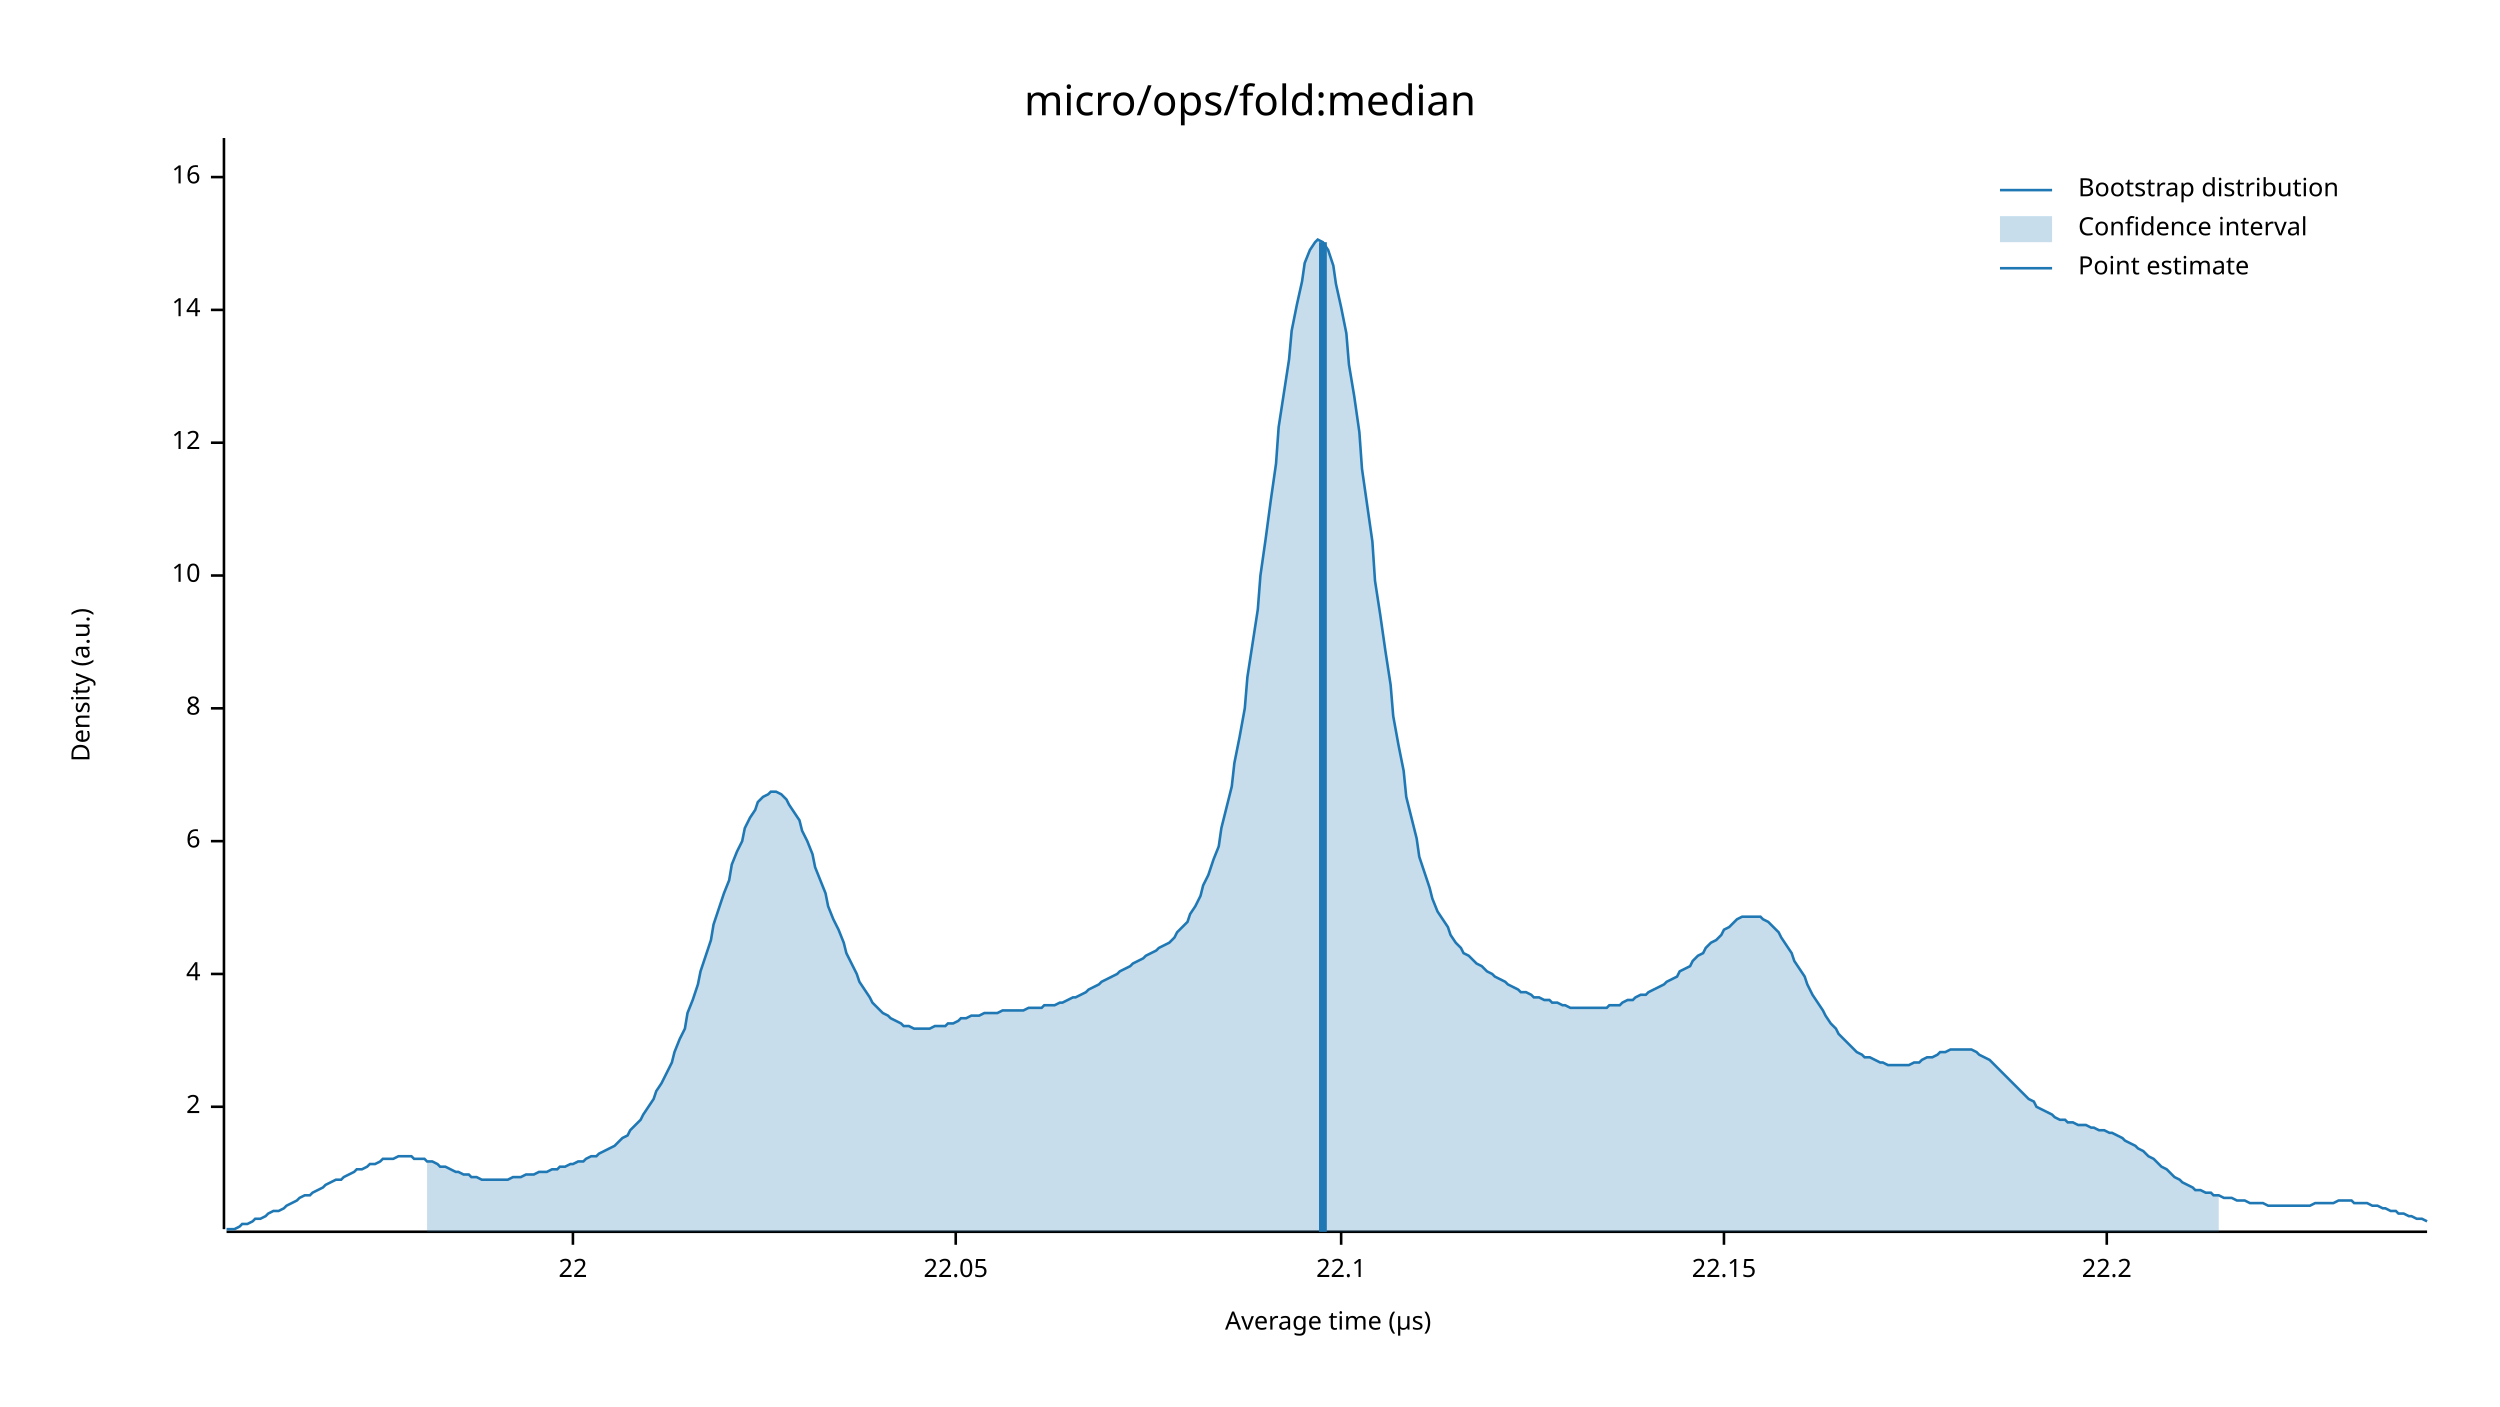
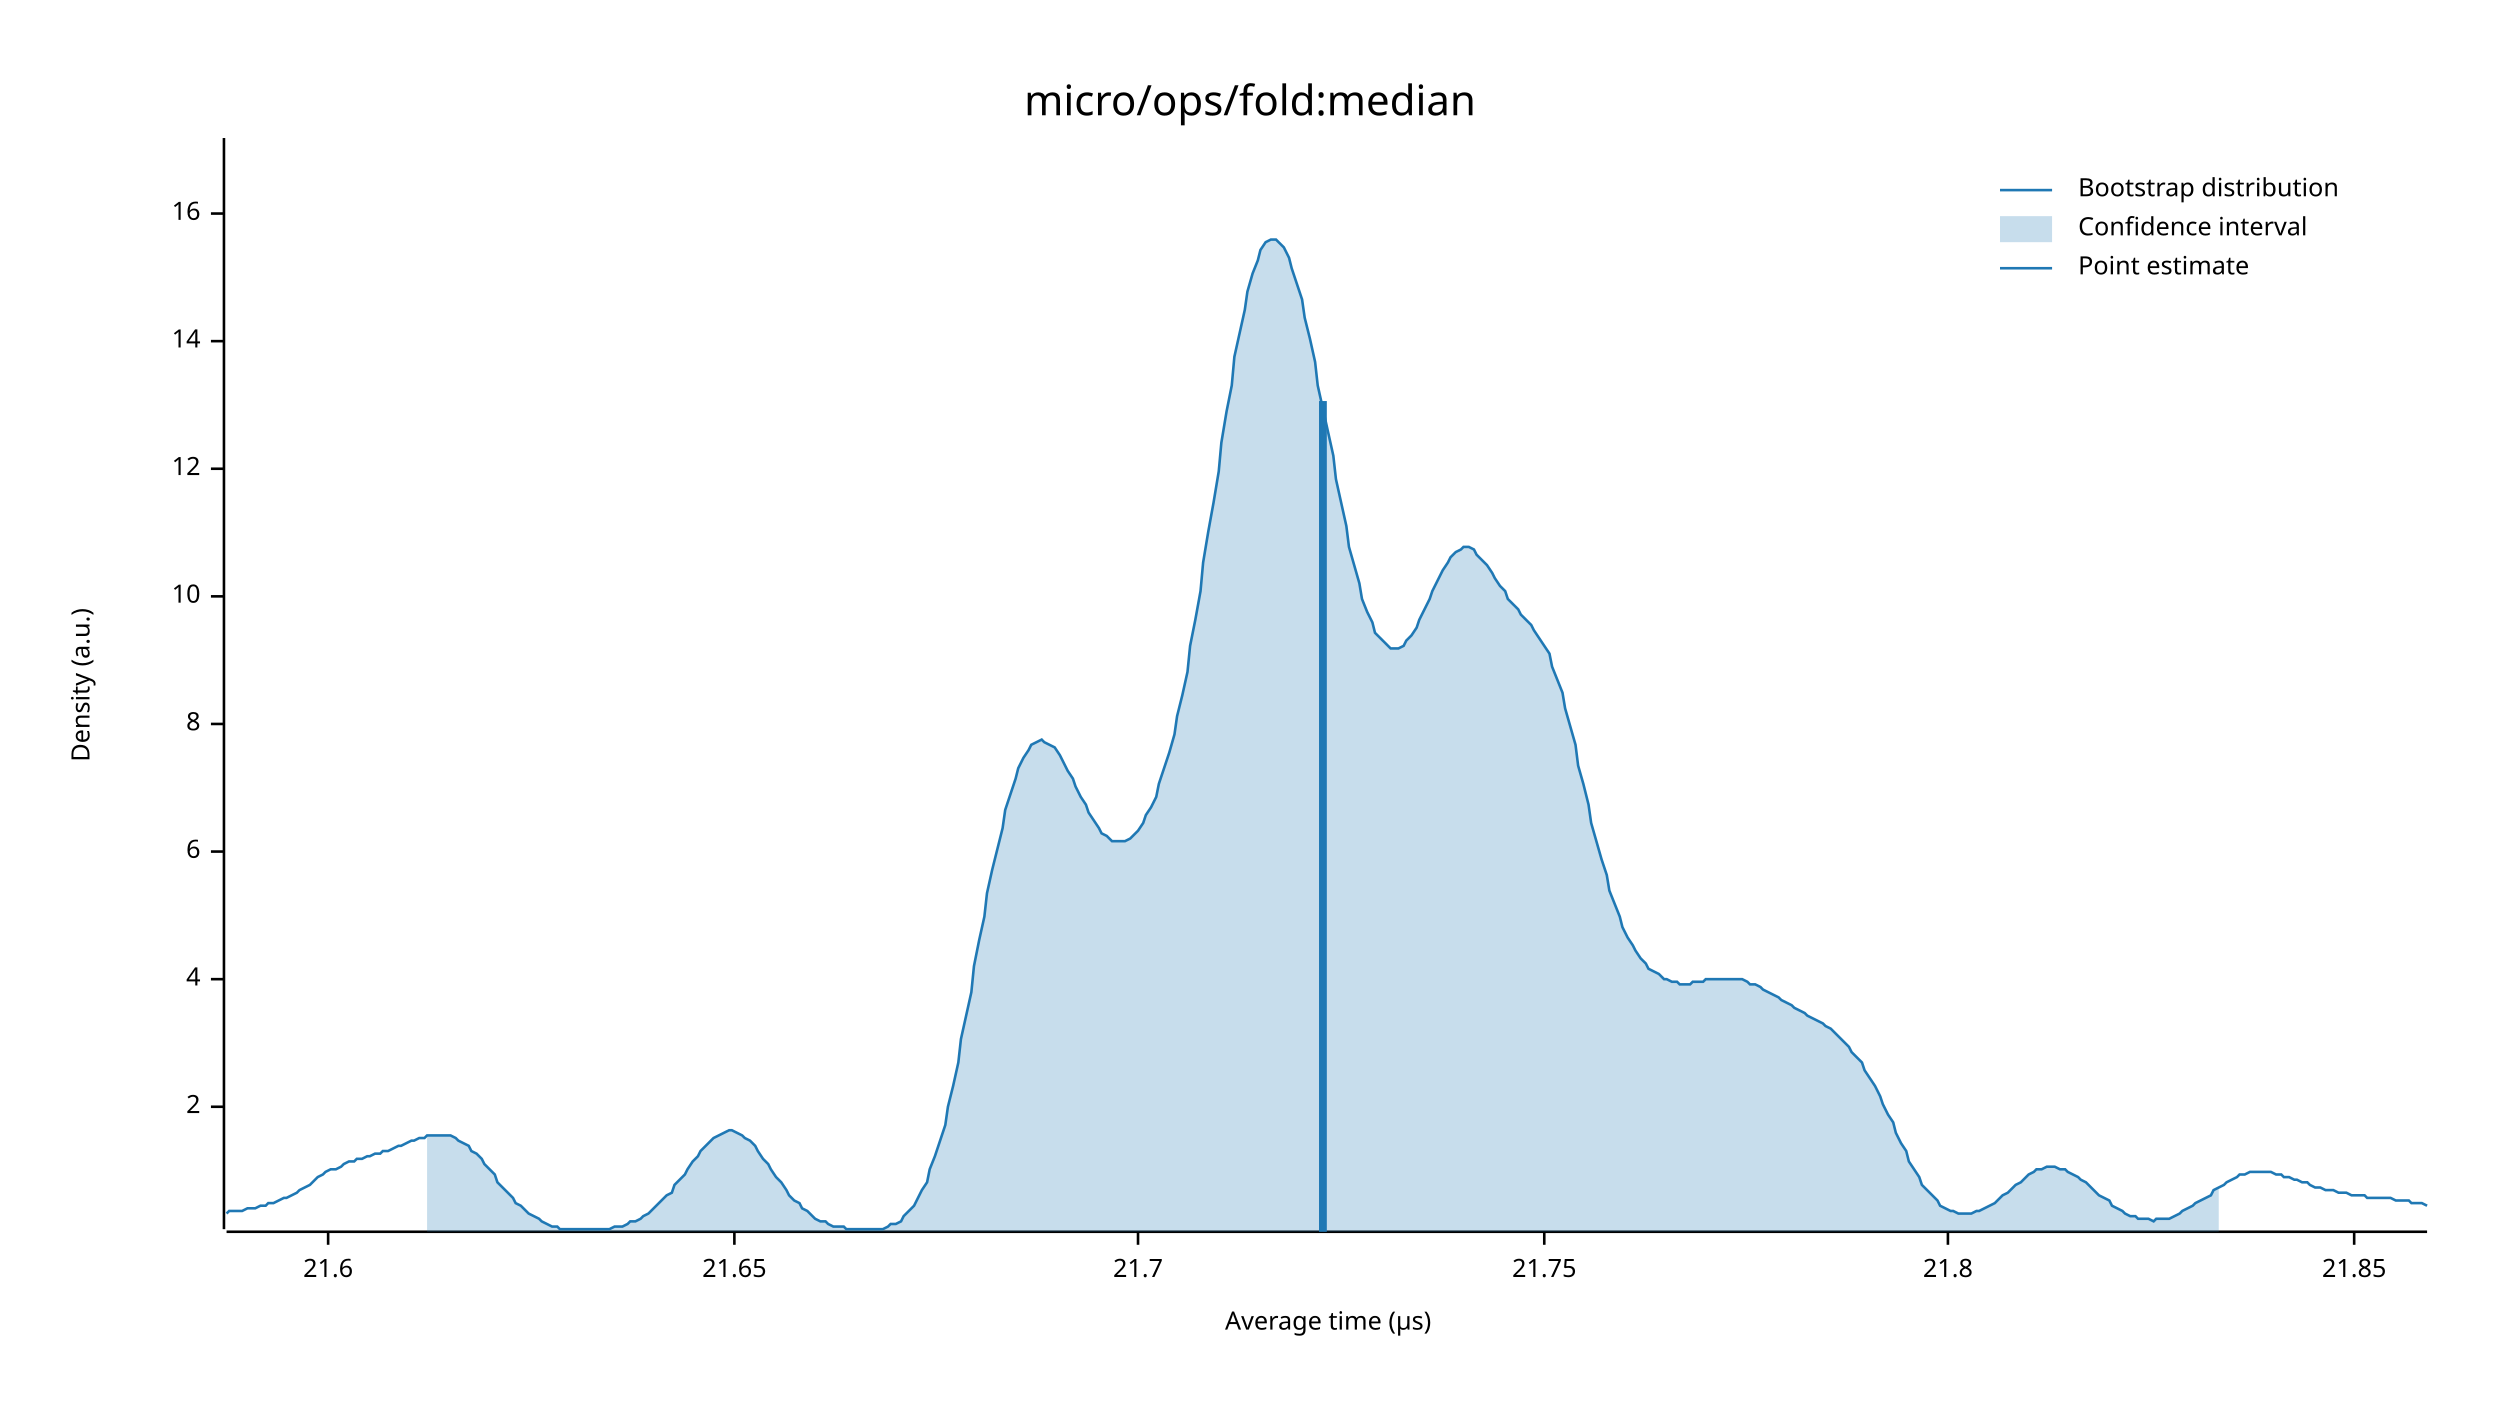
<svg xmlns="http://www.w3.org/2000/svg" width="960" height="540" viewBox="0 0 960 540">
  <text x="480" y="32" dy="0.76em" text-anchor="middle" font-family="sans-serif" font-size="16.129" opacity="1" fill="#000000">
micro/ops/fold:median
</text>
  <text x="27" y="263" dy="0.76em" text-anchor="middle" font-family="sans-serif" font-size="9.677" opacity="1" fill="#000000" transform="rotate(270, 27, 263)">
Density (a.u.)
</text>
  <text x="510" y="513" dy="-0.5ex" text-anchor="middle" font-family="sans-serif" font-size="9.677" opacity="1" fill="#000000">
Average time (µs)
</text>
  <polyline fill="none" opacity="1" stroke="#000000" stroke-width="1" points="86,53 86,472 " />
  <text x="77" y="425" dy="0.5ex" text-anchor="end" font-family="sans-serif" font-size="9.677" opacity="1" fill="#000000">
2
</text>
  <polyline fill="none" opacity="1" stroke="#000000" stroke-width="1" points="81,425 86,425 " />
-   <text x="77" y="374" dy="0.5ex" text-anchor="end" font-family="sans-serif" font-size="9.677" opacity="1" fill="#000000">
+   <text x="77" y="376" dy="0.5ex" text-anchor="end" font-family="sans-serif" font-size="9.677" opacity="1" fill="#000000">
4
</text>
-   <polyline fill="none" opacity="1" stroke="#000000" stroke-width="1" points="81,374 86,374 " />
-   <text x="77" y="323" dy="0.5ex" text-anchor="end" font-family="sans-serif" font-size="9.677" opacity="1" fill="#000000">
+   <polyline fill="none" opacity="1" stroke="#000000" stroke-width="1" points="81,376 86,376 " />
+   <text x="77" y="327" dy="0.5ex" text-anchor="end" font-family="sans-serif" font-size="9.677" opacity="1" fill="#000000">
6
</text>
-   <polyline fill="none" opacity="1" stroke="#000000" stroke-width="1" points="81,323 86,323 " />
-   <text x="77" y="272" dy="0.5ex" text-anchor="end" font-family="sans-serif" font-size="9.677" opacity="1" fill="#000000">
+   <polyline fill="none" opacity="1" stroke="#000000" stroke-width="1" points="81,327 86,327 " />
+   <text x="77" y="278" dy="0.5ex" text-anchor="end" font-family="sans-serif" font-size="9.677" opacity="1" fill="#000000">
8
</text>
-   <polyline fill="none" opacity="1" stroke="#000000" stroke-width="1" points="81,272 86,272 " />
-   <text x="77" y="221" dy="0.5ex" text-anchor="end" font-family="sans-serif" font-size="9.677" opacity="1" fill="#000000">
+   <polyline fill="none" opacity="1" stroke="#000000" stroke-width="1" points="81,278 86,278 " />
+   <text x="77" y="229" dy="0.5ex" text-anchor="end" font-family="sans-serif" font-size="9.677" opacity="1" fill="#000000">
10
</text>
-   <polyline fill="none" opacity="1" stroke="#000000" stroke-width="1" points="81,221 86,221 " />
-   <text x="77" y="170" dy="0.5ex" text-anchor="end" font-family="sans-serif" font-size="9.677" opacity="1" fill="#000000">
+   <polyline fill="none" opacity="1" stroke="#000000" stroke-width="1" points="81,229 86,229 " />
+   <text x="77" y="180" dy="0.5ex" text-anchor="end" font-family="sans-serif" font-size="9.677" opacity="1" fill="#000000">
12
</text>
-   <polyline fill="none" opacity="1" stroke="#000000" stroke-width="1" points="81,170 86,170 " />
-   <text x="77" y="119" dy="0.5ex" text-anchor="end" font-family="sans-serif" font-size="9.677" opacity="1" fill="#000000">
+   <polyline fill="none" opacity="1" stroke="#000000" stroke-width="1" points="81,180 86,180 " />
+   <text x="77" y="131" dy="0.5ex" text-anchor="end" font-family="sans-serif" font-size="9.677" opacity="1" fill="#000000">
14
</text>
-   <polyline fill="none" opacity="1" stroke="#000000" stroke-width="1" points="81,119 86,119 " />
-   <text x="77" y="68" dy="0.5ex" text-anchor="end" font-family="sans-serif" font-size="9.677" opacity="1" fill="#000000">
+   <polyline fill="none" opacity="1" stroke="#000000" stroke-width="1" points="81,131 86,131 " />
+   <text x="77" y="82" dy="0.5ex" text-anchor="end" font-family="sans-serif" font-size="9.677" opacity="1" fill="#000000">
16
</text>
-   <polyline fill="none" opacity="1" stroke="#000000" stroke-width="1" points="81,68 86,68 " />
+   <polyline fill="none" opacity="1" stroke="#000000" stroke-width="1" points="81,82 86,82 " />
  <polyline fill="none" opacity="1" stroke="#000000" stroke-width="1" points="87,473 932,473 " />
-   <text x="220" y="483" dy="0.76em" text-anchor="middle" font-family="sans-serif" font-size="9.677" opacity="1" fill="#000000">
- 22
+   <text x="126" y="483" dy="0.76em" text-anchor="middle" font-family="sans-serif" font-size="9.677" opacity="1" fill="#000000">
+ 21.6
</text>
-   <polyline fill="none" opacity="1" stroke="#000000" stroke-width="1" points="220,473 220,478 " />
-   <text x="367" y="483" dy="0.76em" text-anchor="middle" font-family="sans-serif" font-size="9.677" opacity="1" fill="#000000">
- 22.05
+   <polyline fill="none" opacity="1" stroke="#000000" stroke-width="1" points="126,473 126,478 " />
+   <text x="282" y="483" dy="0.76em" text-anchor="middle" font-family="sans-serif" font-size="9.677" opacity="1" fill="#000000">
+ 21.65
</text>
-   <polyline fill="none" opacity="1" stroke="#000000" stroke-width="1" points="367,473 367,478 " />
-   <text x="515" y="483" dy="0.76em" text-anchor="middle" font-family="sans-serif" font-size="9.677" opacity="1" fill="#000000">
- 22.1
+   <polyline fill="none" opacity="1" stroke="#000000" stroke-width="1" points="282,473 282,478 " />
+   <text x="437" y="483" dy="0.76em" text-anchor="middle" font-family="sans-serif" font-size="9.677" opacity="1" fill="#000000">
+ 21.7
</text>
-   <polyline fill="none" opacity="1" stroke="#000000" stroke-width="1" points="515,473 515,478 " />
-   <text x="662" y="483" dy="0.76em" text-anchor="middle" font-family="sans-serif" font-size="9.677" opacity="1" fill="#000000">
- 22.15
+   <polyline fill="none" opacity="1" stroke="#000000" stroke-width="1" points="437,473 437,478 " />
+   <text x="593" y="483" dy="0.76em" text-anchor="middle" font-family="sans-serif" font-size="9.677" opacity="1" fill="#000000">
+ 21.75
</text>
-   <polyline fill="none" opacity="1" stroke="#000000" stroke-width="1" points="662,473 662,478 " />
-   <text x="809" y="483" dy="0.76em" text-anchor="middle" font-family="sans-serif" font-size="9.677" opacity="1" fill="#000000">
- 22.2
+   <polyline fill="none" opacity="1" stroke="#000000" stroke-width="1" points="593,473 593,478 " />
+   <text x="748" y="483" dy="0.76em" text-anchor="middle" font-family="sans-serif" font-size="9.677" opacity="1" fill="#000000">
+ 21.8
</text>
-   <polyline fill="none" opacity="1" stroke="#000000" stroke-width="1" points="809,473 809,478 " />
-   <polyline fill="none" opacity="1" stroke="#1F78B4" stroke-width="1" points="87,472 88,472 90,472 92,471 93,470 95,470 97,469 98,468 100,468 102,467 103,466 105,465 107,465 109,464 110,463 112,462 114,461 115,460 117,459 119,459 120,458 122,457 124,456 125,455 127,454 129,453 131,453 132,452 134,451 136,450 137,449 139,449 141,448 142,447 144,447 146,446 147,445 149,445 151,445 153,444 154,444 156,444 158,444 159,445 161,445 163,445 164,446 166,446 168,447 169,448 171,448 173,449 175,450 176,450 178,451 180,451 181,452 183,452 185,453 186,453 188,453 190,453 191,453 193,453 195,453 197,452 198,452 200,452 202,451 203,451 205,451 207,450 208,450 210,450 212,449 214,449 215,448 217,448 219,447 220,447 222,446 224,446 225,445 227,444 229,444 230,443 232,442 234,441 236,440 237,439 239,437 241,436 242,434 244,432 246,430 247,428 249,425 251,422 252,419 254,416 256,412 258,408 259,404 261,399 263,395 264,389 266,384 268,378 269,373 271,367 273,361 274,355 276,349 278,343 280,338 281,332 283,327 285,323 286,318 288,314 290,311 291,308 293,306 295,305 296,304 298,304 300,305 302,307 303,309 305,312 307,315 308,319 310,323 312,328 313,333 315,338 317,343 318,348 320,353 322,357 324,362 325,366 327,370 329,374 330,377 332,380 334,383 335,385 337,387 339,389 341,390 342,391 344,392 346,393 347,394 349,394 351,395 352,395 354,395 356,395 357,395 359,394 361,394 363,394 364,393 366,393 368,392 369,391 371,391 373,390 374,390 376,390 378,389 379,389 381,389 383,389 385,388 386,388 388,388 390,388 391,388 393,388 395,387 396,387 398,387 400,387 401,386 403,386 405,386 407,385 408,385 410,384 412,383 413,383 415,382 417,381 418,380 420,379 422,378 423,377 425,376 427,375 429,374 430,373 432,372 434,371 435,370 437,369 439,368 440,367 442,366 444,365 445,364 447,363 449,362 451,360 452,358 454,356 456,354 457,351 459,348 461,344 462,340 464,336 466,330 468,325 469,318 471,310 473,302 474,293 476,283 478,272 479,260 481,247 483,234 484,221 486,207 488,192 490,178 491,164 493,151 495,138 496,127 498,117 500,108 501,101 503,96 505,93 506,92 508,93 510,96 512,102 513,109 515,118 517,128 518,140 520,152 522,166 523,180 525,194 527,208 528,223 530,236 532,250 534,263 535,275 537,286 539,296 540,306 542,314 544,322 545,329 547,335 549,341 550,345 552,350 554,353 556,356 557,359 559,362 561,364 562,366 564,367 566,369 567,370 569,371 571,373 573,374 574,375 576,376 578,377 579,378 581,379 583,380 584,381 586,381 588,382 589,383 591,383 593,384 595,384 596,385 598,385 600,386 601,386 603,387 605,387 606,387 608,387 610,387 611,387 613,387 615,387 617,387 618,386 620,386 622,386 623,385 625,384 627,384 628,383 630,382 632,382 633,381 635,380 637,379 639,378 640,377 642,376 644,375 645,373 647,372 649,371 650,369 652,367 654,366 655,364 657,362 659,361 661,359 662,357 664,356 666,354 667,353 669,352 671,352 672,352 674,352 676,352 677,353 679,354 681,356 683,358 684,360 686,363 688,366 689,369 691,372 693,375 694,378 696,382 698,385 700,388 701,390 703,393 705,395 706,397 708,399 710,401 711,402 713,404 715,405 716,406 718,406 720,407 722,408 723,408 725,409 727,409 728,409 730,409 732,409 733,409 735,408 737,408 738,407 740,406 742,406 744,405 745,404 747,404 749,403 750,403 752,403 754,403 755,403 757,403 759,404 760,405 762,406 764,407 766,409 767,410 769,412 771,414 772,415 774,417 776,419 777,420 779,422 781,423 782,425 784,426 786,427 788,428 789,429 791,430 793,430 794,431 796,431 798,432 799,432 801,432 803,433 804,433 806,434 808,434 810,435 811,435 813,436 815,437 816,438 818,439 820,440 821,441 823,442 825,444 827,445 828,446 830,448 832,449 833,450 835,452 837,453 838,454 840,455 842,456 843,457 845,457 847,458 849,458 850,459 852,459 854,460 855,460 857,460 859,461 860,461 862,461 864,462 865,462 867,462 869,462 871,463 872,463 874,463 876,463 877,463 879,463 881,463 882,463 884,463 886,463 887,463 889,462 891,462 893,462 894,462 896,462 898,461 899,461 901,461 903,461 904,462 906,462 908,462 909,462 911,463 913,463 915,464 916,464 918,465 920,465 921,466 923,466 925,467 926,467 928,468 930,468 932,469 " />
-   <polygon opacity="0.25" fill="#1F78B4" points="164,446 166,446 168,447 169,448 171,448 173,449 175,450 176,450 178,451 180,451 181,452 183,452 185,453 186,453 188,453 190,453 191,453 193,453 195,453 197,452 198,452 200,452 202,451 203,451 205,451 207,450 208,450 210,450 212,449 214,449 215,448 217,448 219,447 220,447 222,446 224,446 225,445 227,444 229,444 230,443 232,442 234,441 236,440 237,439 239,437 241,436 242,434 244,432 246,430 247,428 249,425 251,422 252,419 254,416 256,412 258,408 259,404 261,399 263,395 264,389 266,384 268,378 269,373 271,367 273,361 274,355 276,349 278,343 280,338 281,332 283,327 285,323 286,318 288,314 290,311 291,308 293,306 295,305 296,304 298,304 300,305 302,307 303,309 305,312 307,315 308,319 310,323 312,328 313,333 315,338 317,343 318,348 320,353 322,357 324,362 325,366 327,370 329,374 330,377 332,380 334,383 335,385 337,387 339,389 341,390 342,391 344,392 346,393 347,394 349,394 351,395 352,395 354,395 356,395 357,395 359,394 361,394 363,394 364,393 366,393 368,392 369,391 371,391 373,390 374,390 376,390 378,389 379,389 381,389 383,389 385,388 386,388 388,388 390,388 391,388 393,388 395,387 396,387 398,387 400,387 401,386 403,386 405,386 407,385 408,385 410,384 412,383 413,383 415,382 417,381 418,380 420,379 422,378 423,377 425,376 427,375 429,374 430,373 432,372 434,371 435,370 437,369 439,368 440,367 442,366 444,365 445,364 447,363 449,362 451,360 452,358 454,356 456,354 457,351 459,348 461,344 462,340 464,336 466,330 468,325 469,318 471,310 473,302 474,293 476,283 478,272 479,260 481,247 483,234 484,221 486,207 488,192 490,178 491,164 493,151 495,138 496,127 498,117 500,108 501,101 503,96 505,93 506,92 508,93 510,96 512,102 513,109 515,118 517,128 518,140 520,152 522,166 523,180 525,194 527,208 528,223 530,236 532,250 534,263 535,275 537,286 539,296 540,306 542,314 544,322 545,329 547,335 549,341 550,345 552,350 554,353 556,356 557,359 559,362 561,364 562,366 564,367 566,369 567,370 569,371 571,373 573,374 574,375 576,376 578,377 579,378 581,379 583,380 584,381 586,381 588,382 589,383 591,383 593,384 595,384 596,385 598,385 600,386 601,386 603,387 605,387 606,387 608,387 610,387 611,387 613,387 615,387 617,387 618,386 620,386 622,386 623,385 625,384 627,384 628,383 630,382 632,382 633,381 635,380 637,379 639,378 640,377 642,376 644,375 645,373 647,372 649,371 650,369 652,367 654,366 655,364 657,362 659,361 661,359 662,357 664,356 666,354 667,353 669,352 671,352 672,352 674,352 676,352 677,353 679,354 681,356 683,358 684,360 686,363 688,366 689,369 691,372 693,375 694,378 696,382 698,385 700,388 701,390 703,393 705,395 706,397 708,399 710,401 711,402 713,404 715,405 716,406 718,406 720,407 722,408 723,408 725,409 727,409 728,409 730,409 732,409 733,409 735,408 737,408 738,407 740,406 742,406 744,405 745,404 747,404 749,403 750,403 752,403 754,403 755,403 757,403 759,404 760,405 762,406 764,407 766,409 767,410 769,412 771,414 772,415 774,417 776,419 777,420 779,422 781,423 782,425 784,426 786,427 788,428 789,429 791,430 793,430 794,431 796,431 798,432 799,432 801,432 803,433 804,433 806,434 808,434 810,435 811,435 813,436 815,437 816,438 818,439 820,440 821,441 823,442 825,444 827,445 828,446 830,448 832,449 833,450 835,452 837,453 838,454 840,455 842,456 843,457 845,457 847,458 849,458 850,459 852,459 852,473 164,473 " />
-   <polyline fill="none" opacity="1" stroke="#1F78B4" stroke-width="3" points="508,473 508,93 " />
+   <polyline fill="none" opacity="1" stroke="#000000" stroke-width="1" points="748,473 748,478 " />
+   <text x="904" y="483" dy="0.76em" text-anchor="middle" font-family="sans-serif" font-size="9.677" opacity="1" fill="#000000">
+ 21.85
+ </text>
+   <polyline fill="none" opacity="1" stroke="#000000" stroke-width="1" points="904,473 904,478 " />
+   <polyline fill="none" opacity="1" stroke="#1F78B4" stroke-width="1" points="87,466 88,465 90,465 92,465 93,465 95,464 97,464 98,464 100,463 102,463 103,462 105,462 107,461 109,460 110,460 112,459 114,458 115,457 117,456 119,455 120,454 122,452 124,451 125,450 127,449 129,449 131,448 132,447 134,446 136,446 137,445 139,445 141,444 142,444 144,443 146,443 147,442 149,442 151,441 153,440 154,440 156,439 158,438 159,438 161,437 163,437 164,436 166,436 168,436 169,436 171,436 173,436 175,437 176,438 178,439 180,440 181,442 183,443 185,445 186,447 188,449 190,451 191,454 193,456 195,458 197,460 198,462 200,463 202,465 203,466 205,467 207,468 208,469 210,470 212,471 214,471 215,472 217,472 219,472 220,472 222,472 224,472 225,472 227,472 229,472 230,472 232,472 234,472 236,471 237,471 239,471 241,470 242,469 244,469 246,468 247,467 249,466 251,464 252,463 254,461 256,459 258,458 259,455 261,453 263,451 264,449 266,446 268,444 269,442 271,440 273,438 274,437 276,436 278,435 280,434 281,434 283,435 285,436 286,437 288,438 290,440 291,442 293,445 295,447 296,449 298,452 300,454 302,457 303,459 305,461 307,462 308,464 310,465 312,467 313,468 315,469 317,469 318,470 320,471 322,471 324,471 325,472 327,472 329,472 330,472 332,472 334,472 335,472 337,472 339,472 341,471 342,470 344,470 346,469 347,467 349,465 351,463 352,461 354,457 356,454 357,449 359,444 361,438 363,432 364,425 366,417 368,408 369,399 371,390 373,381 374,371 376,361 378,352 379,343 381,334 383,326 385,318 386,311 388,305 390,299 391,295 393,291 395,288 396,286 398,285 400,284 401,285 403,286 405,287 407,290 408,292 410,296 412,299 413,302 415,306 417,309 418,312 420,315 422,318 423,320 425,321 427,323 429,323 430,323 432,323 434,322 435,321 437,319 439,316 440,313 442,310 444,306 445,301 447,295 449,289 451,282 452,275 454,267 456,258 457,248 459,238 461,227 462,216 464,204 466,193 468,181 469,170 471,158 473,148 474,137 476,128 478,119 479,112 481,105 483,100 484,96 486,93 488,92 490,92 491,93 493,95 495,99 496,103 498,109 500,115 501,122 503,130 505,139 506,148 508,157 510,166 512,175 513,184 515,193 517,202 518,210 520,217 522,224 523,230 525,235 527,239 528,243 530,245 532,247 534,249 535,249 537,249 539,248 540,246 542,244 544,241 545,238 547,234 549,230 550,227 552,223 554,219 556,216 557,214 559,212 561,211 562,210 564,210 566,211 567,213 569,215 571,217 573,220 574,222 576,225 578,227 579,230 581,232 583,234 584,236 586,238 588,240 589,242 591,245 593,248 595,251 596,256 598,261 600,266 601,272 603,279 605,286 606,294 608,301 610,309 611,316 613,323 615,330 617,336 618,342 620,347 622,352 623,356 625,360 627,363 628,365 630,368 632,370 633,372 635,373 637,374 639,376 640,376 642,377 644,377 645,378 647,378 649,378 650,377 652,377 654,377 655,376 657,376 659,376 661,376 662,376 664,376 666,376 667,376 669,376 671,377 672,378 674,378 676,379 677,380 679,381 681,382 683,383 684,384 686,385 688,386 689,387 691,388 693,389 694,390 696,391 698,392 700,393 701,394 703,395 705,397 706,398 708,400 710,402 711,404 713,406 715,408 716,411 718,414 720,417 722,421 723,424 725,428 727,431 728,435 730,439 732,442 733,446 735,449 737,452 738,455 740,457 742,459 744,461 745,463 747,464 749,465 750,465 752,466 754,466 755,466 757,466 759,465 760,465 762,464 764,463 766,462 767,461 769,459 771,458 772,457 774,455 776,454 777,453 779,451 781,450 782,449 784,449 786,448 788,448 789,448 791,449 793,449 794,450 796,451 798,452 799,453 801,454 803,456 804,457 806,459 808,460 810,461 811,463 813,464 815,465 816,466 818,467 820,467 821,468 823,468 825,468 827,469 828,468 830,468 832,468 833,468 835,467 837,466 838,465 840,464 842,463 843,462 845,461 847,460 849,459 850,457 852,456 854,455 855,454 857,453 859,452 860,451 862,451 864,450 865,450 867,450 869,450 871,450 872,450 874,451 876,451 877,452 879,452 881,453 882,453 884,454 886,454 887,455 889,456 891,456 893,457 894,457 896,457 898,458 899,458 901,458 903,459 904,459 906,459 908,459 909,460 911,460 913,460 915,460 916,460 918,460 920,461 921,461 923,461 925,461 926,462 928,462 930,462 932,463 " />
+   <polygon opacity="0.25" fill="#1F78B4" points="164,436 166,436 168,436 169,436 171,436 173,436 175,437 176,438 178,439 180,440 181,442 183,443 185,445 186,447 188,449 190,451 191,454 193,456 195,458 197,460 198,462 200,463 202,465 203,466 205,467 207,468 208,469 210,470 212,471 214,471 215,472 217,472 219,472 220,472 222,472 224,472 225,472 227,472 229,472 230,472 232,472 234,472 236,471 237,471 239,471 241,470 242,469 244,469 246,468 247,467 249,466 251,464 252,463 254,461 256,459 258,458 259,455 261,453 263,451 264,449 266,446 268,444 269,442 271,440 273,438 274,437 276,436 278,435 280,434 281,434 283,435 285,436 286,437 288,438 290,440 291,442 293,445 295,447 296,449 298,452 300,454 302,457 303,459 305,461 307,462 308,464 310,465 312,467 313,468 315,469 317,469 318,470 320,471 322,471 324,471 325,472 327,472 329,472 330,472 332,472 334,472 335,472 337,472 339,472 341,471 342,470 344,470 346,469 347,467 349,465 351,463 352,461 354,457 356,454 357,449 359,444 361,438 363,432 364,425 366,417 368,408 369,399 371,390 373,381 374,371 376,361 378,352 379,343 381,334 383,326 385,318 386,311 388,305 390,299 391,295 393,291 395,288 396,286 398,285 400,284 401,285 403,286 405,287 407,290 408,292 410,296 412,299 413,302 415,306 417,309 418,312 420,315 422,318 423,320 425,321 427,323 429,323 430,323 432,323 434,322 435,321 437,319 439,316 440,313 442,310 444,306 445,301 447,295 449,289 451,282 452,275 454,267 456,258 457,248 459,238 461,227 462,216 464,204 466,193 468,181 469,170 471,158 473,148 474,137 476,128 478,119 479,112 481,105 483,100 484,96 486,93 488,92 490,92 491,93 493,95 495,99 496,103 498,109 500,115 501,122 503,130 505,139 506,148 508,157 510,166 512,175 513,184 515,193 517,202 518,210 520,217 522,224 523,230 525,235 527,239 528,243 530,245 532,247 534,249 535,249 537,249 539,248 540,246 542,244 544,241 545,238 547,234 549,230 550,227 552,223 554,219 556,216 557,214 559,212 561,211 562,210 564,210 566,211 567,213 569,215 571,217 573,220 574,222 576,225 578,227 579,230 581,232 583,234 584,236 586,238 588,240 589,242 591,245 593,248 595,251 596,256 598,261 600,266 601,272 603,279 605,286 606,294 608,301 610,309 611,316 613,323 615,330 617,336 618,342 620,347 622,352 623,356 625,360 627,363 628,365 630,368 632,370 633,372 635,373 637,374 639,376 640,376 642,377 644,377 645,378 647,378 649,378 650,377 652,377 654,377 655,376 657,376 659,376 661,376 662,376 664,376 666,376 667,376 669,376 671,377 672,378 674,378 676,379 677,380 679,381 681,382 683,383 684,384 686,385 688,386 689,387 691,388 693,389 694,390 696,391 698,392 700,393 701,394 703,395 705,397 706,398 708,400 710,402 711,404 713,406 715,408 716,411 718,414 720,417 722,421 723,424 725,428 727,431 728,435 730,439 732,442 733,446 735,449 737,452 738,455 740,457 742,459 744,461 745,463 747,464 749,465 750,465 752,466 754,466 755,466 757,466 759,465 760,465 762,464 764,463 766,462 767,461 769,459 771,458 772,457 774,455 776,454 777,453 779,451 781,450 782,449 784,449 786,448 788,448 789,448 791,449 793,449 794,450 796,451 798,452 799,453 801,454 803,456 804,457 806,459 808,460 810,461 811,463 813,464 815,465 816,466 818,467 820,467 821,468 823,468 825,468 827,469 828,468 830,468 832,468 833,468 835,467 837,466 838,465 840,464 842,463 843,462 845,461 847,460 849,459 850,457 852,456 852,473 164,473 " />
+   <polyline fill="none" opacity="1" stroke="#1F78B4" stroke-width="3" points="508,473 508,154 " />
  <text x="798" y="68" dy="0.76em" text-anchor="start" font-family="sans-serif" font-size="9.677" opacity="1" fill="#000000">
Bootstrap distribution
</text>
  <text x="798" y="83" dy="0.76em" text-anchor="start" font-family="sans-serif" font-size="9.677" opacity="1" fill="#000000">
Confidence interval
</text>
  <text x="798" y="98" dy="0.76em" text-anchor="start" font-family="sans-serif" font-size="9.677" opacity="1" fill="#000000">
Point estimate
</text>
  <polyline fill="none" opacity="1" stroke="#1F78B4" stroke-width="1" points="768,73 788,73 " />
  <rect x="768" y="83" width="20" height="10" opacity="0.25" fill="#1F78B4" stroke="none" />
  <polyline fill="none" opacity="1" stroke="#1F78B4" stroke-width="1" points="768,103 788,103 " />
</svg>
